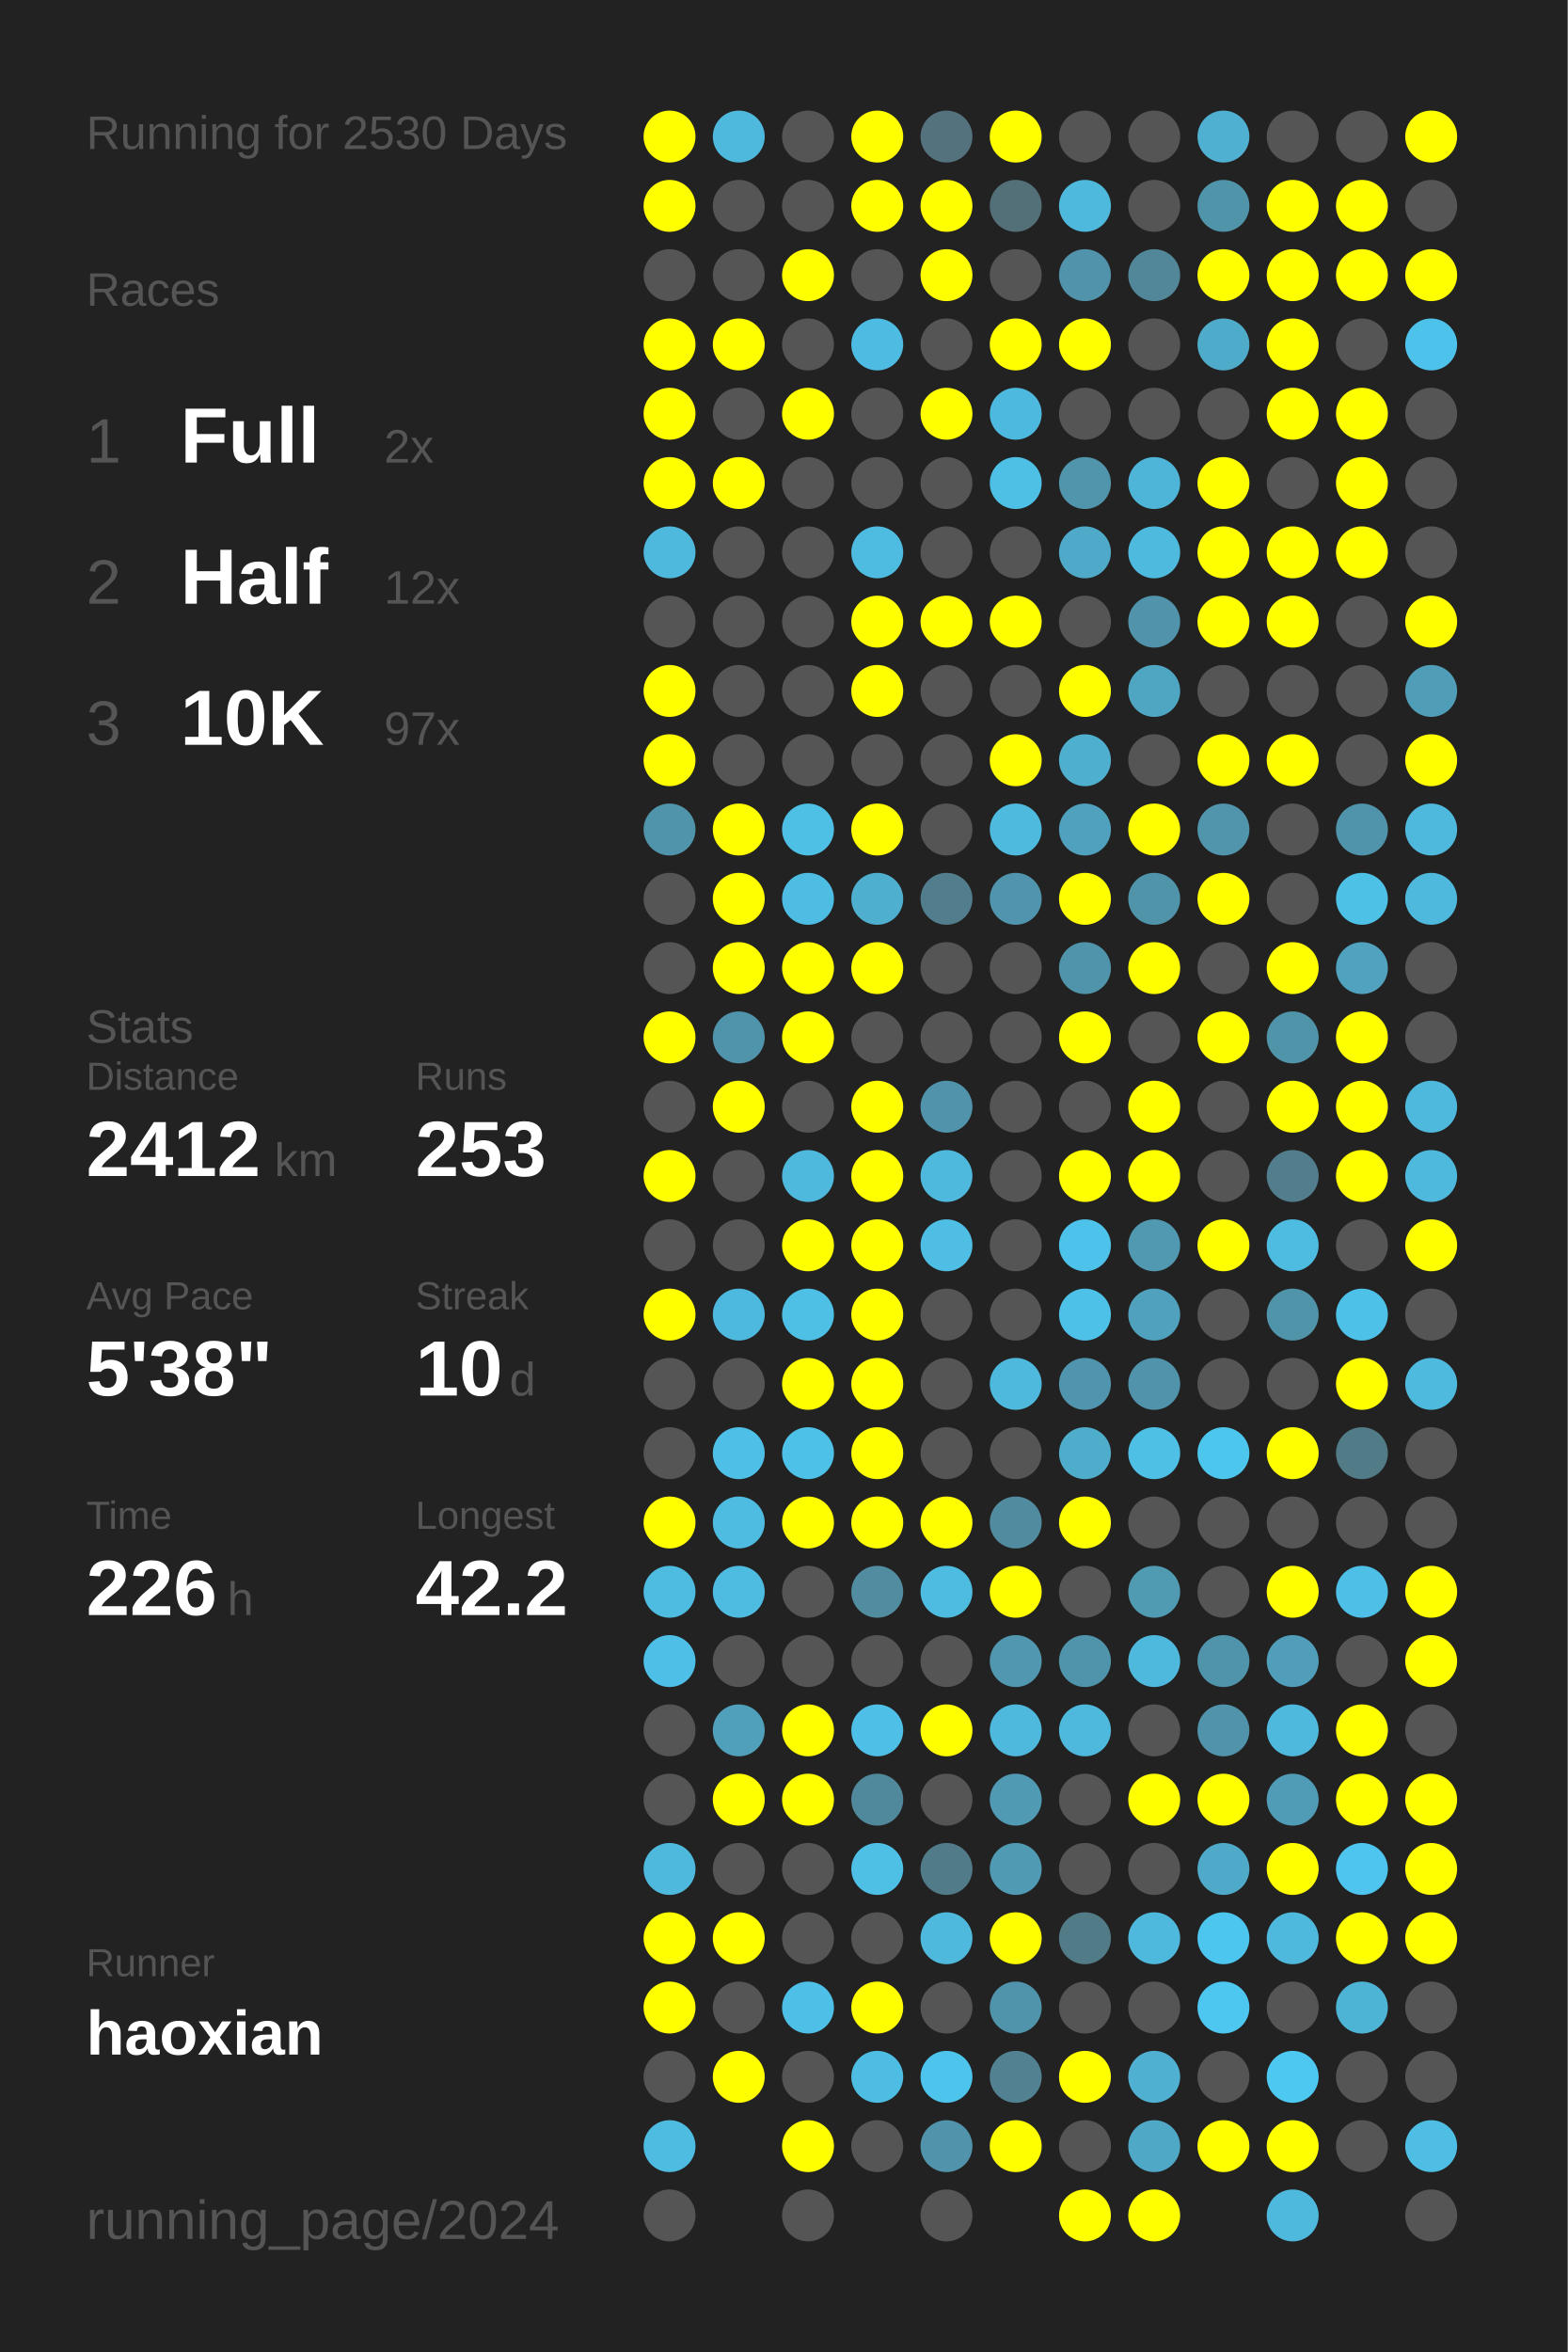
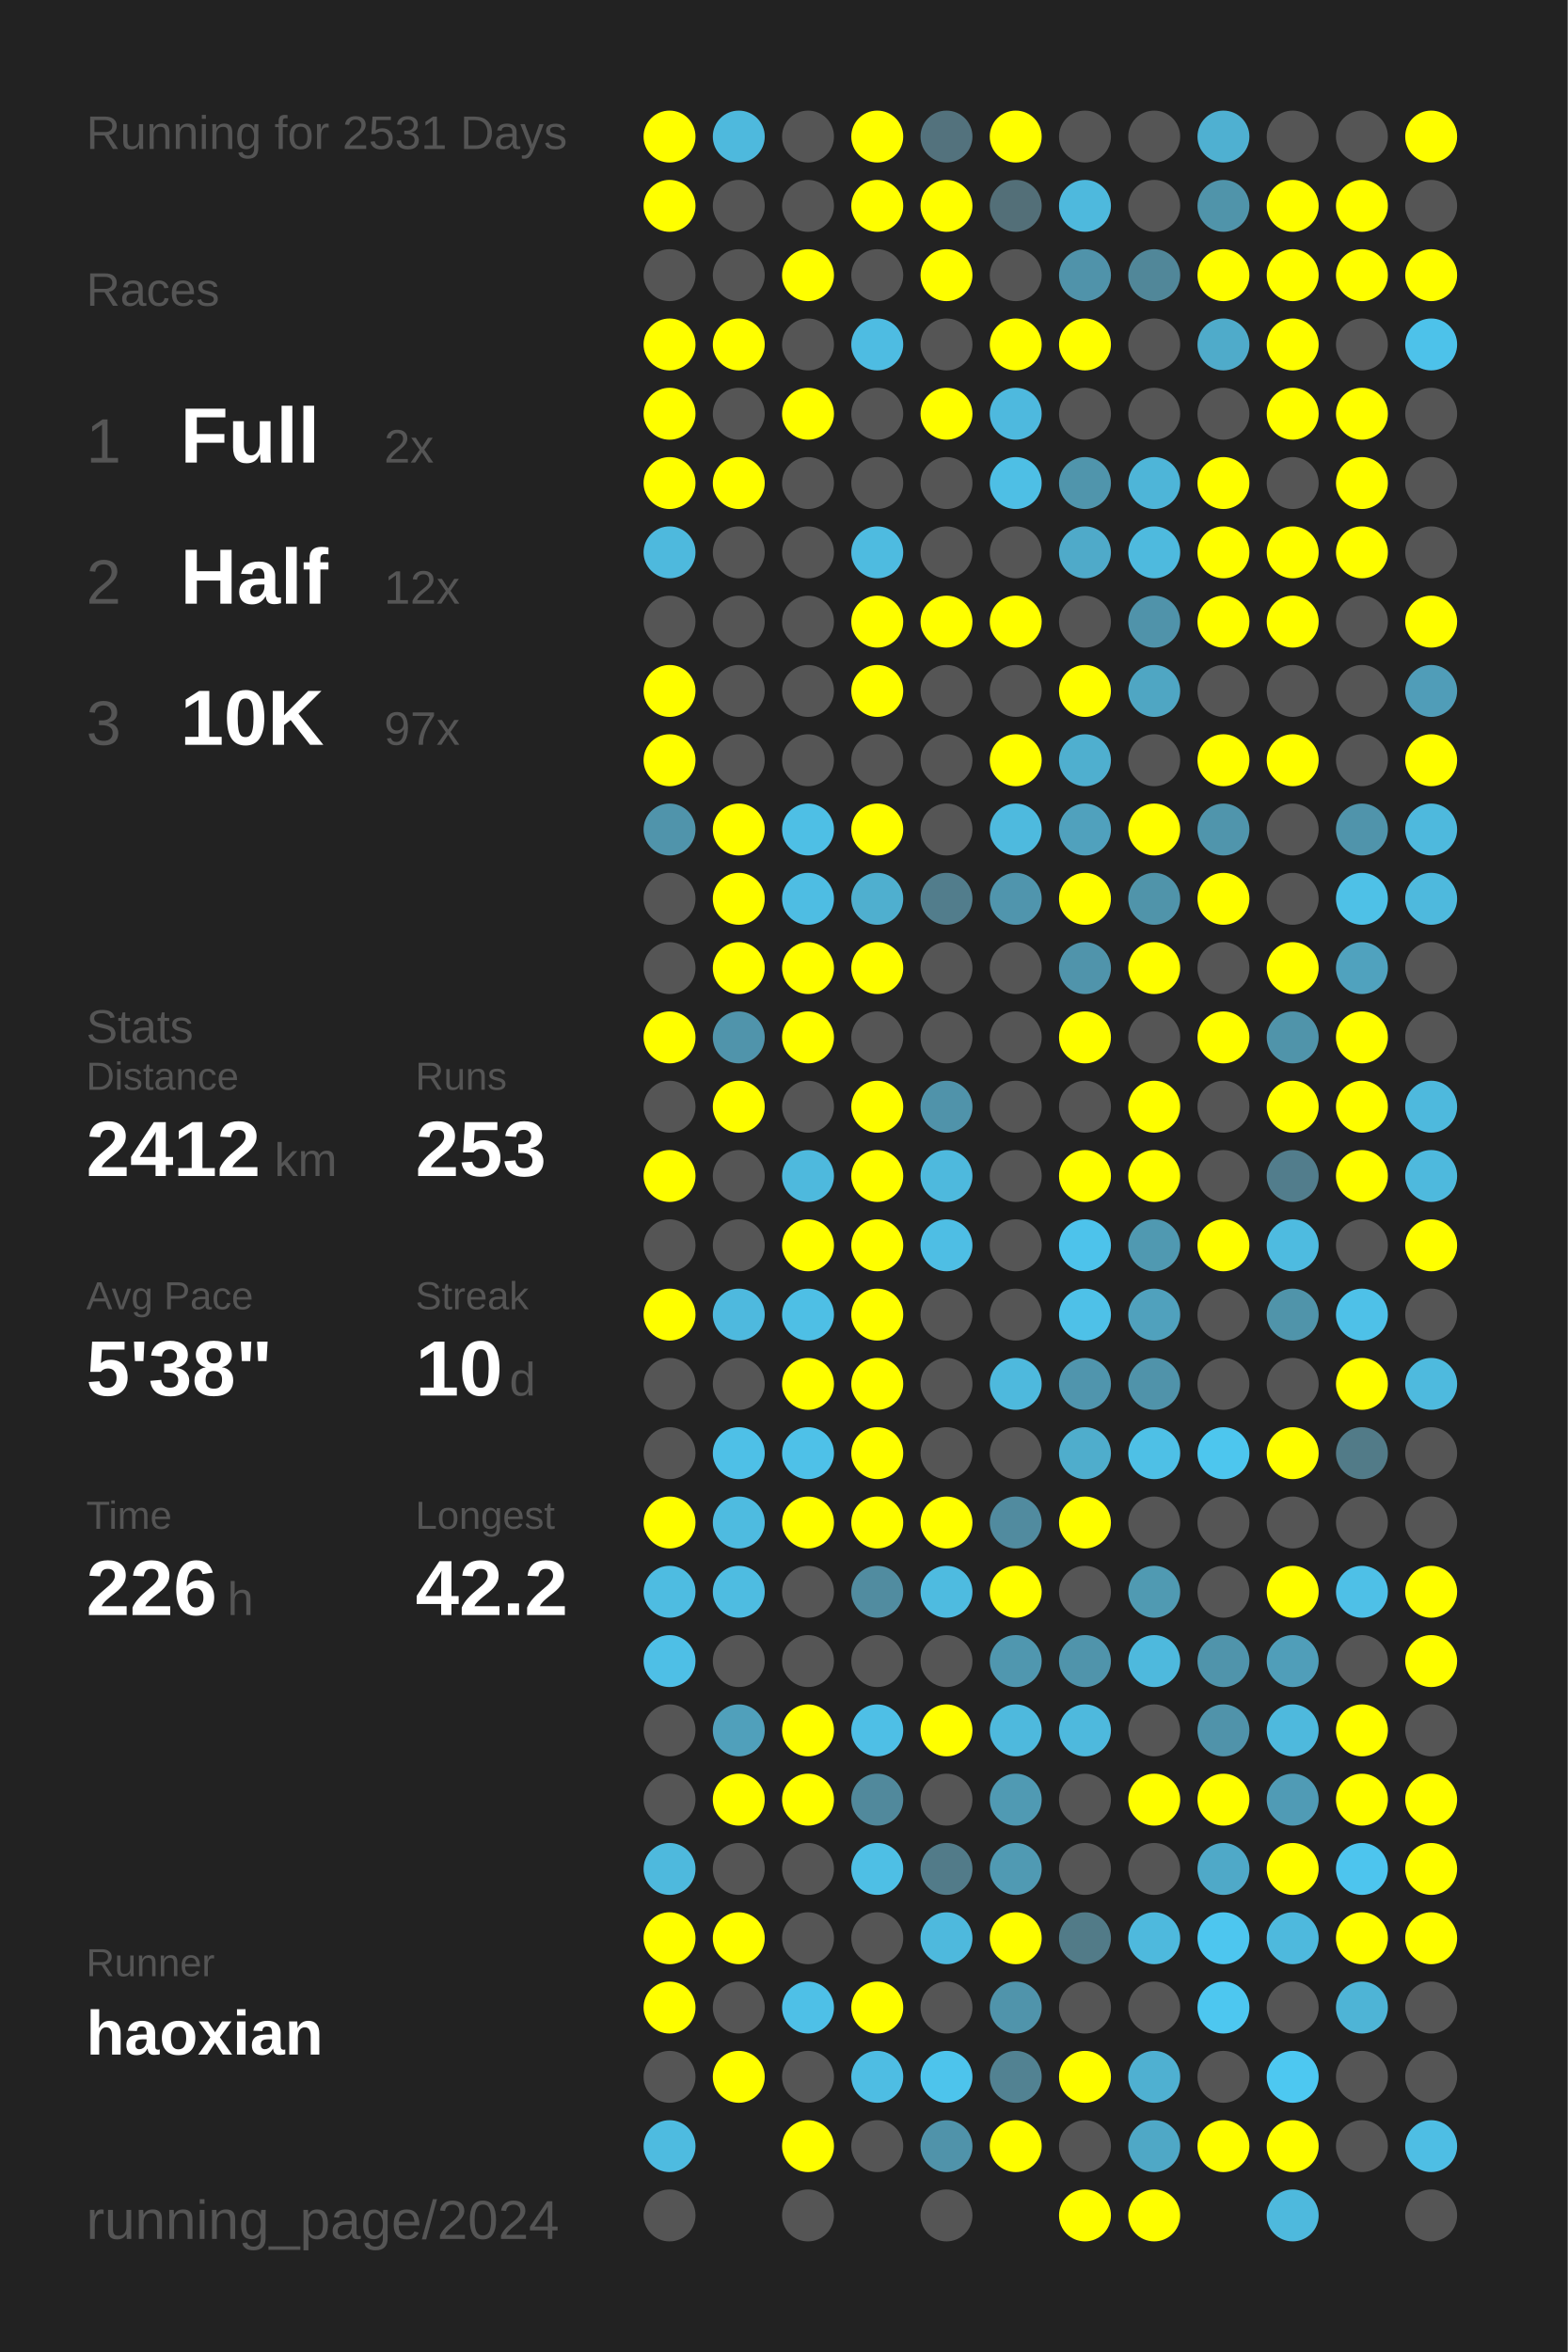
<svg xmlns="http://www.w3.org/2000/svg" baseProfile="full" height="300mm" version="1.1" viewBox="0,0,200,300" width="200mm">
  <defs />
  <rect fill="#222222" height="300" width="200" x="0" y="0" />
-   <text fill="#555555" style="font-size:6px; font-family:Arial;" x="11" y="19">Running for 2530 Days</text>
+   <text fill="#555555" style="font-size:6px; font-family:Arial;" x="11" y="19">Running for 2531 Days</text>
  <text fill="#555555" style="font-size:6px; font-family:Arial;" x="11" y="39">Races</text>
  <text fill="#555555" style="font-size:8px; font-family:Arial;" x="11" y="59">1</text>
  <text fill="#FFFFFF" style="font-size:10px; font-family:Arial; font-weight:bold;" x="23" y="59">Full</text>
  <text fill="#555555" style="font-size:6px; font-family:Arial;" x="49" y="59">2x</text>
  <text fill="#555555" style="font-size:8px; font-family:Arial;" x="11" y="77">2</text>
  <text fill="#FFFFFF" style="font-size:10px; font-family:Arial; font-weight:bold;" x="23" y="77">Half</text>
  <text fill="#555555" style="font-size:6px; font-family:Arial;" x="49" y="77">12x</text>
  <text fill="#555555" style="font-size:8px; font-family:Arial;" x="11" y="95">3</text>
  <text fill="#FFFFFF" style="font-size:10px; font-family:Arial; font-weight:bold;" x="23" y="95">10K</text>
  <text fill="#555555" style="font-size:6px; font-family:Arial;" x="49" y="95">97x</text>
  <text fill="#555555" style="font-size:6px; font-family:Arial;" x="11" y="133">Stats</text>
  <text fill="#555555" style="font-size:5px; font-family:Arial;" x="11" y="139">Distance</text>
  <text fill="#FFFFFF" style="font-size:10px; font-family:Arial; font-weight:bold;" x="11" y="150">2412</text>
  <text fill="#555555" style="font-size:6px; font-family:Arial;" x="35" y="150">km</text>
  <text fill="#555555" style="font-size:5px; font-family:Arial;" x="53" y="139">Runs</text>
  <text fill="#FFFFFF" style="font-size:10px; font-family:Arial; font-weight:bold;" x="53" y="150">253</text>
  <text fill="#555555" style="font-size:5px; font-family:Arial;" x="11" y="167">Avg Pace</text>
  <text fill="#FFFFFF" style="font-size:10px; font-family:Arial; font-weight:bold;" x="11" y="178">5'38"</text>
  <text fill="#555555" style="font-size:5px; font-family:Arial;" x="53" y="167">Streak</text>
  <text fill="#FFFFFF" style="font-size:10px; font-family:Arial; font-weight:bold;" x="53" y="178">10</text>
  <text fill="#555555" style="font-size:6px; font-family:Arial;" x="65" y="178">d</text>
  <text fill="#555555" style="font-size:5px; font-family:Arial;" x="11" y="195">Time</text>
  <text fill="#FFFFFF" style="font-size:10px; font-family:Arial; font-weight:bold;" x="11" y="206">226</text>
  <text fill="#555555" style="font-size:6px; font-family:Arial;" x="29" y="206">h</text>
  <text fill="#555555" style="font-size:5px; font-family:Arial;" x="53" y="195">Longest</text>
  <text fill="#FFFFFF" style="font-size:10px; font-family:Arial; font-weight:bold;" x="53" y="206">42.2</text>
  <text fill="#555555" style="font-size:5px; font-family:Arial;" x="11" y="252.065">Runner</text>
  <text fill="#FFFFFF" style="font-size:8px; font-family:Arial; font-weight:bold;" x="11" y="262.065">haoxian</text>
  <text fill="#555555" style="font-size:7px; font-family:Arial;" x="11" y="285.581">running_page/2024</text>
  <circle cx="85.417" cy="17.419" fill="#FFFF00" r="3.312" />
  <circle cx="85.417" cy="26.258" fill="#FFFF00" r="3.312" />
  <circle cx="85.417" cy="35.097" fill="#555555" r="3.312" />
  <circle cx="85.417" cy="43.935" fill="#FFFF00" r="3.312" />
  <circle cx="85.417" cy="52.774" fill="#FFFF00" r="3.312" />
  <circle cx="85.417" cy="61.613" fill="#FFFF00" r="3.312" />
  <circle cx="85.417" cy="70.452" fill="#4eb9dd" r="3.312" />
  <circle cx="85.417" cy="79.29" fill="#555555" r="3.312" />
  <circle cx="85.417" cy="88.129" fill="#FFFF00" r="3.312" />
  <circle cx="85.417" cy="96.968" fill="#FFFF00" r="3.312" />
  <circle cx="85.417" cy="105.806" fill="#5094ab" r="3.312" />
  <circle cx="85.417" cy="114.645" fill="#555555" r="3.312" />
  <circle cx="85.417" cy="123.484" fill="#555555" r="3.312" />
  <circle cx="85.417" cy="132.323" fill="#FFFF00" r="3.312" />
  <circle cx="85.417" cy="141.161" fill="#555555" r="3.312" />
  <circle cx="85.417" cy="150" fill="#FFFF00" r="3.312" />
  <circle cx="85.417" cy="158.839" fill="#555555" r="3.312" />
  <circle cx="85.417" cy="167.677" fill="#FFFF00" r="3.312" />
  <circle cx="85.417" cy="176.516" fill="#555555" r="3.312" />
  <circle cx="85.417" cy="185.355" fill="#555555" r="3.312" />
  <circle cx="85.417" cy="194.194" fill="#FFFF00" r="3.312" />
  <circle cx="85.417" cy="203.032" fill="#4ebce1" r="3.312" />
  <circle cx="85.417" cy="211.871" fill="#4ebfe6" r="3.312" />
  <circle cx="85.417" cy="220.71" fill="#555555" r="3.312" />
  <circle cx="85.417" cy="229.548" fill="#555555" r="3.312" />
  <circle cx="85.417" cy="238.387" fill="#4eb9dd" r="3.312" />
  <circle cx="85.417" cy="247.226" fill="#FFFF00" r="3.312" />
  <circle cx="85.417" cy="256.065" fill="#FFFF00" r="3.312" />
  <circle cx="85.417" cy="264.903" fill="#555555" r="3.312" />
  <circle cx="85.417" cy="273.742" fill="#4ebbe0" r="3.312" />
  <circle cx="85.417" cy="282.581" fill="#555555" r="3.312" />
  <circle cx="94.25" cy="17.419" fill="#4eb9dd" r="3.312" />
  <circle cx="94.25" cy="26.258" fill="#555555" r="3.312" />
  <circle cx="94.25" cy="35.097" fill="#555555" r="3.312" />
  <circle cx="94.25" cy="43.935" fill="#FFFF00" r="3.312" />
  <circle cx="94.25" cy="52.774" fill="#555555" r="3.312" />
  <circle cx="94.25" cy="61.613" fill="#FFFF00" r="3.312" />
  <circle cx="94.25" cy="70.452" fill="#555555" r="3.312" />
  <circle cx="94.25" cy="79.29" fill="#555555" r="3.312" />
  <circle cx="94.25" cy="88.129" fill="#555555" r="3.312" />
  <circle cx="94.25" cy="96.968" fill="#555555" r="3.312" />
  <circle cx="94.25" cy="105.806" fill="#FFFF00" r="3.312" />
  <circle cx="94.25" cy="114.645" fill="#FFFF00" r="3.312" />
  <circle cx="94.25" cy="123.484" fill="#FFFF00" r="3.312" />
  <circle cx="94.25" cy="132.323" fill="#5094ab" r="3.312" />
  <circle cx="94.25" cy="141.161" fill="#FFFF00" r="3.312" />
  <circle cx="94.25" cy="150" fill="#555555" r="3.312" />
  <circle cx="94.25" cy="158.839" fill="#555555" r="3.312" />
  <circle cx="94.25" cy="167.677" fill="#4eb9de" r="3.312" />
  <circle cx="94.25" cy="176.516" fill="#555555" r="3.312" />
  <circle cx="94.25" cy="185.355" fill="#4ec0e7" r="3.312" />
  <circle cx="94.25" cy="194.194" fill="#4ebbe0" r="3.312" />
  <circle cx="94.25" cy="203.032" fill="#4ebce1" r="3.312" />
  <circle cx="94.25" cy="211.871" fill="#555555" r="3.312" />
  <circle cx="94.25" cy="220.71" fill="#50a0bb" r="3.312" />
  <circle cx="94.25" cy="229.548" fill="#FFFF00" r="3.312" />
  <circle cx="94.25" cy="238.387" fill="#555555" r="3.312" />
  <circle cx="94.25" cy="247.226" fill="#FFFF00" r="3.312" />
  <circle cx="94.25" cy="256.065" fill="#555555" r="3.312" />
  <circle cx="94.25" cy="264.903" fill="#FFFF00" r="3.312" />
  <circle cx="103.083" cy="17.419" fill="#555555" r="3.312" />
  <circle cx="103.083" cy="26.258" fill="#555555" r="3.312" />
  <circle cx="103.083" cy="35.097" fill="#FFFF00" r="3.312" />
  <circle cx="103.083" cy="43.935" fill="#555555" r="3.312" />
  <circle cx="103.083" cy="52.774" fill="#FFFF00" r="3.312" />
  <circle cx="103.083" cy="61.613" fill="#555555" r="3.312" />
  <circle cx="103.083" cy="70.452" fill="#555555" r="3.312" />
  <circle cx="103.083" cy="79.29" fill="#555555" r="3.312" />
  <circle cx="103.083" cy="88.129" fill="#555555" r="3.312" />
  <circle cx="103.083" cy="96.968" fill="#555555" r="3.312" />
  <circle cx="103.083" cy="105.806" fill="#4ebfe5" r="3.312" />
  <circle cx="103.083" cy="114.645" fill="#4ebde3" r="3.312" />
  <circle cx="103.083" cy="123.484" fill="#FFFF00" r="3.312" />
  <circle cx="103.083" cy="132.323" fill="#FFFF00" r="3.312" />
  <circle cx="103.083" cy="141.161" fill="#555555" r="3.312" />
  <circle cx="103.083" cy="150" fill="#4eb9dd" r="3.312" />
  <circle cx="103.083" cy="158.839" fill="#FFFF00" r="3.312" />
  <circle cx="103.083" cy="167.677" fill="#4ebfe5" r="3.312" />
  <circle cx="103.083" cy="176.516" fill="#FFFF00" r="3.312" />
  <circle cx="103.083" cy="185.355" fill="#4ec1e8" r="3.312" />
  <circle cx="103.083" cy="194.194" fill="#FFFF00" r="3.312" />
  <circle cx="103.083" cy="203.032" fill="#555555" r="3.312" />
  <circle cx="103.083" cy="211.871" fill="#555555" r="3.312" />
  <circle cx="103.083" cy="220.71" fill="#FFFF00" r="3.312" />
  <circle cx="103.083" cy="229.548" fill="#FFFF00" r="3.312" />
  <circle cx="103.083" cy="238.387" fill="#555555" r="3.312" />
  <circle cx="103.083" cy="247.226" fill="#555555" r="3.312" />
  <circle cx="103.083" cy="256.065" fill="#4ec0e7" r="3.312" />
  <circle cx="103.083" cy="264.903" fill="#555555" r="3.312" />
  <circle cx="103.083" cy="273.742" fill="#FFFF00" r="3.312" />
  <circle cx="103.083" cy="282.581" fill="#555555" r="3.312" />
  <circle cx="111.917" cy="17.419" fill="#FFFF00" r="3.312" />
  <circle cx="111.917" cy="26.258" fill="#FFFF00" r="3.312" />
  <circle cx="111.917" cy="35.097" fill="#555555" r="3.312" />
  <circle cx="111.917" cy="43.935" fill="#4ebce2" r="3.312" />
  <circle cx="111.917" cy="52.774" fill="#555555" r="3.312" />
  <circle cx="111.917" cy="61.613" fill="#555555" r="3.312" />
  <circle cx="111.917" cy="70.452" fill="#4ebbe0" r="3.312" />
  <circle cx="111.917" cy="79.29" fill="#FFFF00" r="3.312" />
  <circle cx="111.917" cy="88.129" fill="#FFFF00" r="3.312" />
  <circle cx="111.917" cy="96.968" fill="#555555" r="3.312" />
  <circle cx="111.917" cy="105.806" fill="#FFFF00" r="3.312" />
  <circle cx="111.917" cy="114.645" fill="#4fafcf" r="3.312" />
  <circle cx="111.917" cy="123.484" fill="#FFFF00" r="3.312" />
  <circle cx="111.917" cy="132.323" fill="#555555" r="3.312" />
  <circle cx="111.917" cy="141.161" fill="#FFFF00" r="3.312" />
  <circle cx="111.917" cy="150" fill="#FFFF00" r="3.312" />
  <circle cx="111.917" cy="158.839" fill="#FFFF00" r="3.312" />
  <circle cx="111.917" cy="167.677" fill="#FFFF00" r="3.312" />
  <circle cx="111.917" cy="176.516" fill="#FFFF00" r="3.312" />
  <circle cx="111.917" cy="185.355" fill="#FFFF00" r="3.312" />
  <circle cx="111.917" cy="194.194" fill="#FFFF00" r="3.312" />
  <circle cx="111.917" cy="203.032" fill="#518ca0" r="3.312" />
  <circle cx="111.917" cy="211.871" fill="#555555" r="3.312" />
  <circle cx="111.917" cy="220.71" fill="#4ebfe6" r="3.312" />
  <circle cx="111.917" cy="229.548" fill="#51899c" r="3.312" />
  <circle cx="111.917" cy="238.387" fill="#4ebfe5" r="3.312" />
  <circle cx="111.917" cy="247.226" fill="#555555" r="3.312" />
  <circle cx="111.917" cy="256.065" fill="#FFFF00" r="3.312" />
  <circle cx="111.917" cy="264.903" fill="#4ebde3" r="3.312" />
  <circle cx="111.917" cy="273.742" fill="#555555" r="3.312" />
  <circle cx="120.75" cy="17.419" fill="#53727d" r="3.312" />
  <circle cx="120.75" cy="26.258" fill="#FFFF00" r="3.312" />
  <circle cx="120.75" cy="35.097" fill="#FFFF00" r="3.312" />
  <circle cx="120.75" cy="43.935" fill="#555555" r="3.312" />
  <circle cx="120.75" cy="52.774" fill="#FFFF00" r="3.312" />
  <circle cx="120.75" cy="61.613" fill="#555555" r="3.312" />
  <circle cx="120.75" cy="70.452" fill="#555555" r="3.312" />
  <circle cx="120.75" cy="79.29" fill="#FFFF00" r="3.312" />
  <circle cx="120.75" cy="88.129" fill="#555555" r="3.312" />
  <circle cx="120.75" cy="96.968" fill="#555555" r="3.312" />
  <circle cx="120.75" cy="105.806" fill="#555555" r="3.312" />
  <circle cx="120.75" cy="114.645" fill="#527d8c" r="3.312" />
  <circle cx="120.75" cy="123.484" fill="#555555" r="3.312" />
  <circle cx="120.75" cy="132.323" fill="#555555" r="3.312" />
  <circle cx="120.75" cy="141.161" fill="#5093aa" r="3.312" />
  <circle cx="120.75" cy="150" fill="#4eb9dd" r="3.312" />
  <circle cx="120.75" cy="158.839" fill="#4ebee4" r="3.312" />
  <circle cx="120.75" cy="167.677" fill="#555555" r="3.312" />
  <circle cx="120.75" cy="176.516" fill="#555555" r="3.312" />
  <circle cx="120.75" cy="185.355" fill="#555555" r="3.312" />
  <circle cx="120.75" cy="194.194" fill="#FFFF00" r="3.312" />
  <circle cx="120.75" cy="203.032" fill="#4ebbe0" r="3.312" />
  <circle cx="120.75" cy="211.871" fill="#555555" r="3.312" />
  <circle cx="120.75" cy="220.71" fill="#FFFF00" r="3.312" />
  <circle cx="120.75" cy="229.548" fill="#555555" r="3.312" />
  <circle cx="120.75" cy="238.387" fill="#527b89" r="3.312" />
  <circle cx="120.75" cy="247.226" fill="#4eb9dd" r="3.312" />
  <circle cx="120.75" cy="256.065" fill="#555555" r="3.312" />
  <circle cx="120.75" cy="264.903" fill="#4dc4ec" r="3.312" />
  <circle cx="120.75" cy="273.742" fill="#5093aa" r="3.312" />
  <circle cx="120.75" cy="282.581" fill="#555555" r="3.312" />
  <circle cx="129.583" cy="17.419" fill="#FFFF00" r="3.312" />
  <circle cx="129.583" cy="26.258" fill="#536f78" r="3.312" />
  <circle cx="129.583" cy="35.097" fill="#555555" r="3.312" />
  <circle cx="129.583" cy="43.935" fill="#FFFF00" r="3.312" />
  <circle cx="129.583" cy="52.774" fill="#4eb9de" r="3.312" />
  <circle cx="129.583" cy="61.613" fill="#4ebfe5" r="3.312" />
  <circle cx="129.583" cy="70.452" fill="#555555" r="3.312" />
  <circle cx="129.583" cy="79.29" fill="#FFFF00" r="3.312" />
  <circle cx="129.583" cy="88.129" fill="#555555" r="3.312" />
  <circle cx="129.583" cy="96.968" fill="#FFFF00" r="3.312" />
  <circle cx="129.583" cy="105.806" fill="#4ebade" r="3.312" />
  <circle cx="129.583" cy="114.645" fill="#5095ad" r="3.312" />
  <circle cx="129.583" cy="123.484" fill="#555555" r="3.312" />
  <circle cx="129.583" cy="132.323" fill="#555555" r="3.312" />
  <circle cx="129.583" cy="141.161" fill="#555555" r="3.312" />
  <circle cx="129.583" cy="150" fill="#555555" r="3.312" />
  <circle cx="129.583" cy="158.839" fill="#555555" r="3.312" />
  <circle cx="129.583" cy="167.677" fill="#555555" r="3.312" />
  <circle cx="129.583" cy="176.516" fill="#4eb9dd" r="3.312" />
  <circle cx="129.583" cy="185.355" fill="#555555" r="3.312" />
  <circle cx="129.583" cy="194.194" fill="#518b9f" r="3.312" />
  <circle cx="129.583" cy="203.032" fill="#FFFF00" r="3.312" />
  <circle cx="129.583" cy="211.871" fill="#5097af" r="3.312" />
  <circle cx="129.583" cy="220.71" fill="#4eb9dd" r="3.312" />
  <circle cx="129.583" cy="229.548" fill="#509ab3" r="3.312" />
  <circle cx="129.583" cy="238.387" fill="#509ab3" r="3.312" />
  <circle cx="129.583" cy="247.226" fill="#FFFF00" r="3.312" />
  <circle cx="129.583" cy="256.065" fill="#5094ab" r="3.312" />
  <circle cx="129.583" cy="264.903" fill="#528292" r="3.312" />
  <circle cx="129.583" cy="273.742" fill="#FFFF00" r="3.312" />
  <circle cx="138.417" cy="17.419" fill="#555555" r="3.312" />
  <circle cx="138.417" cy="26.258" fill="#4eb9dd" r="3.312" />
  <circle cx="138.417" cy="35.097" fill="#5093aa" r="3.312" />
  <circle cx="138.417" cy="43.935" fill="#FFFF00" r="3.312" />
  <circle cx="138.417" cy="52.774" fill="#555555" r="3.312" />
  <circle cx="138.417" cy="61.613" fill="#5095ac" r="3.312" />
  <circle cx="138.417" cy="70.452" fill="#4faac9" r="3.312" />
  <circle cx="138.417" cy="79.29" fill="#555555" r="3.312" />
  <circle cx="138.417" cy="88.129" fill="#FFFF00" r="3.312" />
  <circle cx="138.417" cy="96.968" fill="#4fafcf" r="3.312" />
  <circle cx="138.417" cy="105.806" fill="#50a1bd" r="3.312" />
  <circle cx="138.417" cy="114.645" fill="#FFFF00" r="3.312" />
  <circle cx="138.417" cy="123.484" fill="#5094ab" r="3.312" />
  <circle cx="138.417" cy="132.323" fill="#FFFF00" r="3.312" />
  <circle cx="138.417" cy="141.161" fill="#555555" r="3.312" />
  <circle cx="138.417" cy="150" fill="#FFFF00" r="3.312" />
  <circle cx="138.417" cy="158.839" fill="#4dc3eb" r="3.312" />
  <circle cx="138.417" cy="167.677" fill="#4ec1e8" r="3.312" />
  <circle cx="138.417" cy="176.516" fill="#5095ad" r="3.312" />
  <circle cx="138.417" cy="185.355" fill="#4fadcc" r="3.312" />
  <circle cx="138.417" cy="194.194" fill="#FFFF00" r="3.312" />
  <circle cx="138.417" cy="203.032" fill="#555555" r="3.312" />
  <circle cx="138.417" cy="211.871" fill="#5094ab" r="3.312" />
  <circle cx="138.417" cy="220.71" fill="#4eb9dd" r="3.312" />
  <circle cx="138.417" cy="229.548" fill="#555555" r="3.312" />
  <circle cx="138.417" cy="238.387" fill="#555555" r="3.312" />
  <circle cx="138.417" cy="247.226" fill="#527b88" r="3.312" />
  <circle cx="138.417" cy="256.065" fill="#555555" r="3.312" />
  <circle cx="138.417" cy="264.903" fill="#FFFF00" r="3.312" />
  <circle cx="138.417" cy="273.742" fill="#555555" r="3.312" />
  <circle cx="138.417" cy="282.581" fill="#FFFF00" r="3.312" />
  <circle cx="147.25" cy="17.419" fill="#555555" r="3.312" />
  <circle cx="147.25" cy="26.258" fill="#555555" r="3.312" />
  <circle cx="147.25" cy="35.097" fill="#518799" r="3.312" />
  <circle cx="147.25" cy="43.935" fill="#555555" r="3.312" />
  <circle cx="147.25" cy="52.774" fill="#555555" r="3.312" />
  <circle cx="147.25" cy="61.613" fill="#4eb5d8" r="3.312" />
  <circle cx="147.25" cy="70.452" fill="#4ebade" r="3.312" />
  <circle cx="147.25" cy="79.29" fill="#5093aa" r="3.312" />
  <circle cx="147.25" cy="88.129" fill="#4fa6c3" r="3.312" />
  <circle cx="147.25" cy="96.968" fill="#555555" r="3.312" />
  <circle cx="147.25" cy="105.806" fill="#FFFF00" r="3.312" />
  <circle cx="147.25" cy="114.645" fill="#5094aa" r="3.312" />
  <circle cx="147.25" cy="123.484" fill="#FFFF00" r="3.312" />
  <circle cx="147.25" cy="132.323" fill="#555555" r="3.312" />
  <circle cx="147.25" cy="141.161" fill="#FFFF00" r="3.312" />
  <circle cx="147.25" cy="150" fill="#FFFF00" r="3.312" />
  <circle cx="147.25" cy="158.839" fill="#5099b1" r="3.312" />
  <circle cx="147.25" cy="167.677" fill="#50a1bd" r="3.312" />
  <circle cx="147.25" cy="176.516" fill="#5093aa" r="3.312" />
  <circle cx="147.25" cy="185.355" fill="#4ec0e6" r="3.312" />
  <circle cx="147.25" cy="194.194" fill="#555555" r="3.312" />
  <circle cx="147.25" cy="203.032" fill="#509ab2" r="3.312" />
  <circle cx="147.25" cy="211.871" fill="#4eb9dd" r="3.312" />
  <circle cx="147.25" cy="220.71" fill="#555555" r="3.312" />
  <circle cx="147.25" cy="229.548" fill="#FFFF00" r="3.312" />
  <circle cx="147.25" cy="238.387" fill="#555555" r="3.312" />
  <circle cx="147.25" cy="247.226" fill="#4eb9dd" r="3.312" />
  <circle cx="147.25" cy="256.065" fill="#555555" r="3.312" />
  <circle cx="147.25" cy="264.903" fill="#4fb0d1" r="3.312" />
  <circle cx="147.25" cy="273.742" fill="#4fa8c6" r="3.312" />
  <circle cx="147.25" cy="282.581" fill="#FFFF00" r="3.312" />
  <circle cx="156.083" cy="17.419" fill="#4fb0d1" r="3.312" />
  <circle cx="156.083" cy="26.258" fill="#5094aa" r="3.312" />
  <circle cx="156.083" cy="35.097" fill="#FFFF00" r="3.312" />
  <circle cx="156.083" cy="43.935" fill="#4fabca" r="3.312" />
  <circle cx="156.083" cy="52.774" fill="#555555" r="3.312" />
  <circle cx="156.083" cy="61.613" fill="#FFFF00" r="3.312" />
  <circle cx="156.083" cy="70.452" fill="#FFFF00" r="3.312" />
  <circle cx="156.083" cy="79.29" fill="#FFFF00" r="3.312" />
  <circle cx="156.083" cy="88.129" fill="#555555" r="3.312" />
  <circle cx="156.083" cy="96.968" fill="#FFFF00" r="3.312" />
  <circle cx="156.083" cy="105.806" fill="#5095ac" r="3.312" />
  <circle cx="156.083" cy="114.645" fill="#FFFF00" r="3.312" />
  <circle cx="156.083" cy="123.484" fill="#555555" r="3.312" />
  <circle cx="156.083" cy="132.323" fill="#FFFF00" r="3.312" />
  <circle cx="156.083" cy="141.161" fill="#555555" r="3.312" />
  <circle cx="156.083" cy="150" fill="#555555" r="3.312" />
  <circle cx="156.083" cy="158.839" fill="#FFFF00" r="3.312" />
  <circle cx="156.083" cy="167.677" fill="#555555" r="3.312" />
  <circle cx="156.083" cy="176.516" fill="#555555" r="3.312" />
  <circle cx="156.083" cy="185.355" fill="#4dc6ee" r="3.312" />
  <circle cx="156.083" cy="194.194" fill="#555555" r="3.312" />
  <circle cx="156.083" cy="203.032" fill="#555555" r="3.312" />
  <circle cx="156.083" cy="211.871" fill="#5094ab" r="3.312" />
  <circle cx="156.083" cy="220.71" fill="#5093aa" r="3.312" />
  <circle cx="156.083" cy="229.548" fill="#FFFF00" r="3.312" />
  <circle cx="156.083" cy="238.387" fill="#4fa9c8" r="3.312" />
  <circle cx="156.083" cy="247.226" fill="#4dc6ef" r="3.312" />
  <circle cx="156.083" cy="256.065" fill="#4dc7f0" r="3.312" />
  <circle cx="156.083" cy="264.903" fill="#555555" r="3.312" />
  <circle cx="156.083" cy="273.742" fill="#FFFF00" r="3.312" />
  <circle cx="164.917" cy="17.419" fill="#555555" r="3.312" />
  <circle cx="164.917" cy="26.258" fill="#FFFF00" r="3.312" />
  <circle cx="164.917" cy="35.097" fill="#FFFF00" r="3.312" />
  <circle cx="164.917" cy="43.935" fill="#FFFF00" r="3.312" />
  <circle cx="164.917" cy="52.774" fill="#FFFF00" r="3.312" />
  <circle cx="164.917" cy="61.613" fill="#555555" r="3.312" />
  <circle cx="164.917" cy="70.452" fill="#FFFF00" r="3.312" />
  <circle cx="164.917" cy="79.29" fill="#FFFF00" r="3.312" />
  <circle cx="164.917" cy="88.129" fill="#555555" r="3.312" />
  <circle cx="164.917" cy="96.968" fill="#FFFF00" r="3.312" />
  <circle cx="164.917" cy="105.806" fill="#555555" r="3.312" />
  <circle cx="164.917" cy="114.645" fill="#555555" r="3.312" />
  <circle cx="164.917" cy="123.484" fill="#FFFF00" r="3.312" />
  <circle cx="164.917" cy="132.323" fill="#5094aa" r="3.312" />
  <circle cx="164.917" cy="141.161" fill="#FFFF00" r="3.312" />
  <circle cx="164.917" cy="150" fill="#527d8c" r="3.312" />
  <circle cx="164.917" cy="158.839" fill="#4ebbe0" r="3.312" />
  <circle cx="164.917" cy="167.677" fill="#5094aa" r="3.312" />
  <circle cx="164.917" cy="176.516" fill="#555555" r="3.312" />
  <circle cx="164.917" cy="185.355" fill="#FFFF00" r="3.312" />
  <circle cx="164.917" cy="194.194" fill="#555555" r="3.312" />
  <circle cx="164.917" cy="203.032" fill="#FFFF00" r="3.312" />
  <circle cx="164.917" cy="211.871" fill="#509eb9" r="3.312" />
  <circle cx="164.917" cy="220.71" fill="#4eb9dd" r="3.312" />
  <circle cx="164.917" cy="229.548" fill="#509bb5" r="3.312" />
  <circle cx="164.917" cy="238.387" fill="#FFFF00" r="3.312" />
  <circle cx="164.917" cy="247.226" fill="#4eb9dd" r="3.312" />
  <circle cx="164.917" cy="256.065" fill="#555555" r="3.312" />
  <circle cx="164.917" cy="264.903" fill="#4dc8f1" r="3.312" />
  <circle cx="164.917" cy="273.742" fill="#FFFF00" r="3.312" />
  <circle cx="164.917" cy="282.581" fill="#4eb9dd" r="3.312" />
  <circle cx="173.75" cy="17.419" fill="#555555" r="3.312" />
  <circle cx="173.75" cy="26.258" fill="#FFFF00" r="3.312" />
  <circle cx="173.75" cy="35.097" fill="#FFFF00" r="3.312" />
  <circle cx="173.75" cy="43.935" fill="#555555" r="3.312" />
  <circle cx="173.75" cy="52.774" fill="#FFFF00" r="3.312" />
  <circle cx="173.75" cy="61.613" fill="#FFFF00" r="3.312" />
  <circle cx="173.75" cy="70.452" fill="#FFFF00" r="3.312" />
  <circle cx="173.75" cy="79.29" fill="#555555" r="3.312" />
  <circle cx="173.75" cy="88.129" fill="#555555" r="3.312" />
  <circle cx="173.75" cy="96.968" fill="#555555" r="3.312" />
  <circle cx="173.75" cy="105.806" fill="#5094ab" r="3.312" />
  <circle cx="173.75" cy="114.645" fill="#4ec1e7" r="3.312" />
  <circle cx="173.75" cy="123.484" fill="#50a2be" r="3.312" />
  <circle cx="173.75" cy="132.323" fill="#FFFF00" r="3.312" />
  <circle cx="173.75" cy="141.161" fill="#FFFF00" r="3.312" />
  <circle cx="173.75" cy="150" fill="#FFFF00" r="3.312" />
  <circle cx="173.75" cy="158.839" fill="#555555" r="3.312" />
  <circle cx="173.75" cy="167.677" fill="#4ec1e8" r="3.312" />
  <circle cx="173.75" cy="176.516" fill="#FFFF00" r="3.312" />
  <circle cx="173.75" cy="185.355" fill="#527b88" r="3.312" />
  <circle cx="173.75" cy="194.194" fill="#555555" r="3.312" />
  <circle cx="173.75" cy="203.032" fill="#4ec0e7" r="3.312" />
  <circle cx="173.75" cy="211.871" fill="#555555" r="3.312" />
  <circle cx="173.75" cy="220.71" fill="#FFFF00" r="3.312" />
  <circle cx="173.75" cy="229.548" fill="#FFFF00" r="3.312" />
  <circle cx="173.75" cy="238.387" fill="#4dc5ee" r="3.312" />
  <circle cx="173.75" cy="247.226" fill="#FFFF00" r="3.312" />
  <circle cx="173.75" cy="256.065" fill="#4eb4d6" r="3.312" />
  <circle cx="173.75" cy="264.903" fill="#555555" r="3.312" />
  <circle cx="173.75" cy="273.742" fill="#555555" r="3.312" />
  <circle cx="182.583" cy="17.419" fill="#FFFF00" r="3.312" />
  <circle cx="182.583" cy="26.258" fill="#555555" r="3.312" />
  <circle cx="182.583" cy="35.097" fill="#FFFF00" r="3.312" />
  <circle cx="182.583" cy="43.935" fill="#4dc2ea" r="3.312" />
  <circle cx="182.583" cy="52.774" fill="#555555" r="3.312" />
  <circle cx="182.583" cy="61.613" fill="#555555" r="3.312" />
  <circle cx="182.583" cy="70.452" fill="#555555" r="3.312" />
  <circle cx="182.583" cy="79.29" fill="#FFFF00" r="3.312" />
  <circle cx="182.583" cy="88.129" fill="#509db8" r="3.312" />
  <circle cx="182.583" cy="96.968" fill="#FFFF00" r="3.312" />
  <circle cx="182.583" cy="105.806" fill="#4eb9dd" r="3.312" />
  <circle cx="182.583" cy="114.645" fill="#4eb9dd" r="3.312" />
  <circle cx="182.583" cy="123.484" fill="#555555" r="3.312" />
  <circle cx="182.583" cy="132.323" fill="#555555" r="3.312" />
  <circle cx="182.583" cy="141.161" fill="#4eb9dd" r="3.312" />
  <circle cx="182.583" cy="150" fill="#4eb9dd" r="3.312" />
  <circle cx="182.583" cy="158.839" fill="#FFFF00" r="3.312" />
  <circle cx="182.583" cy="167.677" fill="#555555" r="3.312" />
  <circle cx="182.583" cy="176.516" fill="#4ebade" r="3.312" />
  <circle cx="182.583" cy="185.355" fill="#555555" r="3.312" />
  <circle cx="182.583" cy="194.194" fill="#555555" r="3.312" />
  <circle cx="182.583" cy="203.032" fill="#FFFF00" r="3.312" />
  <circle cx="182.583" cy="211.871" fill="#FFFF00" r="3.312" />
  <circle cx="182.583" cy="220.71" fill="#555555" r="3.312" />
  <circle cx="182.583" cy="229.548" fill="#FFFF00" r="3.312" />
  <circle cx="182.583" cy="238.387" fill="#FFFF00" r="3.312" />
  <circle cx="182.583" cy="247.226" fill="#FFFF00" r="3.312" />
  <circle cx="182.583" cy="256.065" fill="#555555" r="3.312" />
  <circle cx="182.583" cy="264.903" fill="#555555" r="3.312" />
  <circle cx="182.583" cy="273.742" fill="#4ebee4" r="3.312" />
  <circle cx="182.583" cy="282.581" fill="#555555" r="3.312" />
</svg>
